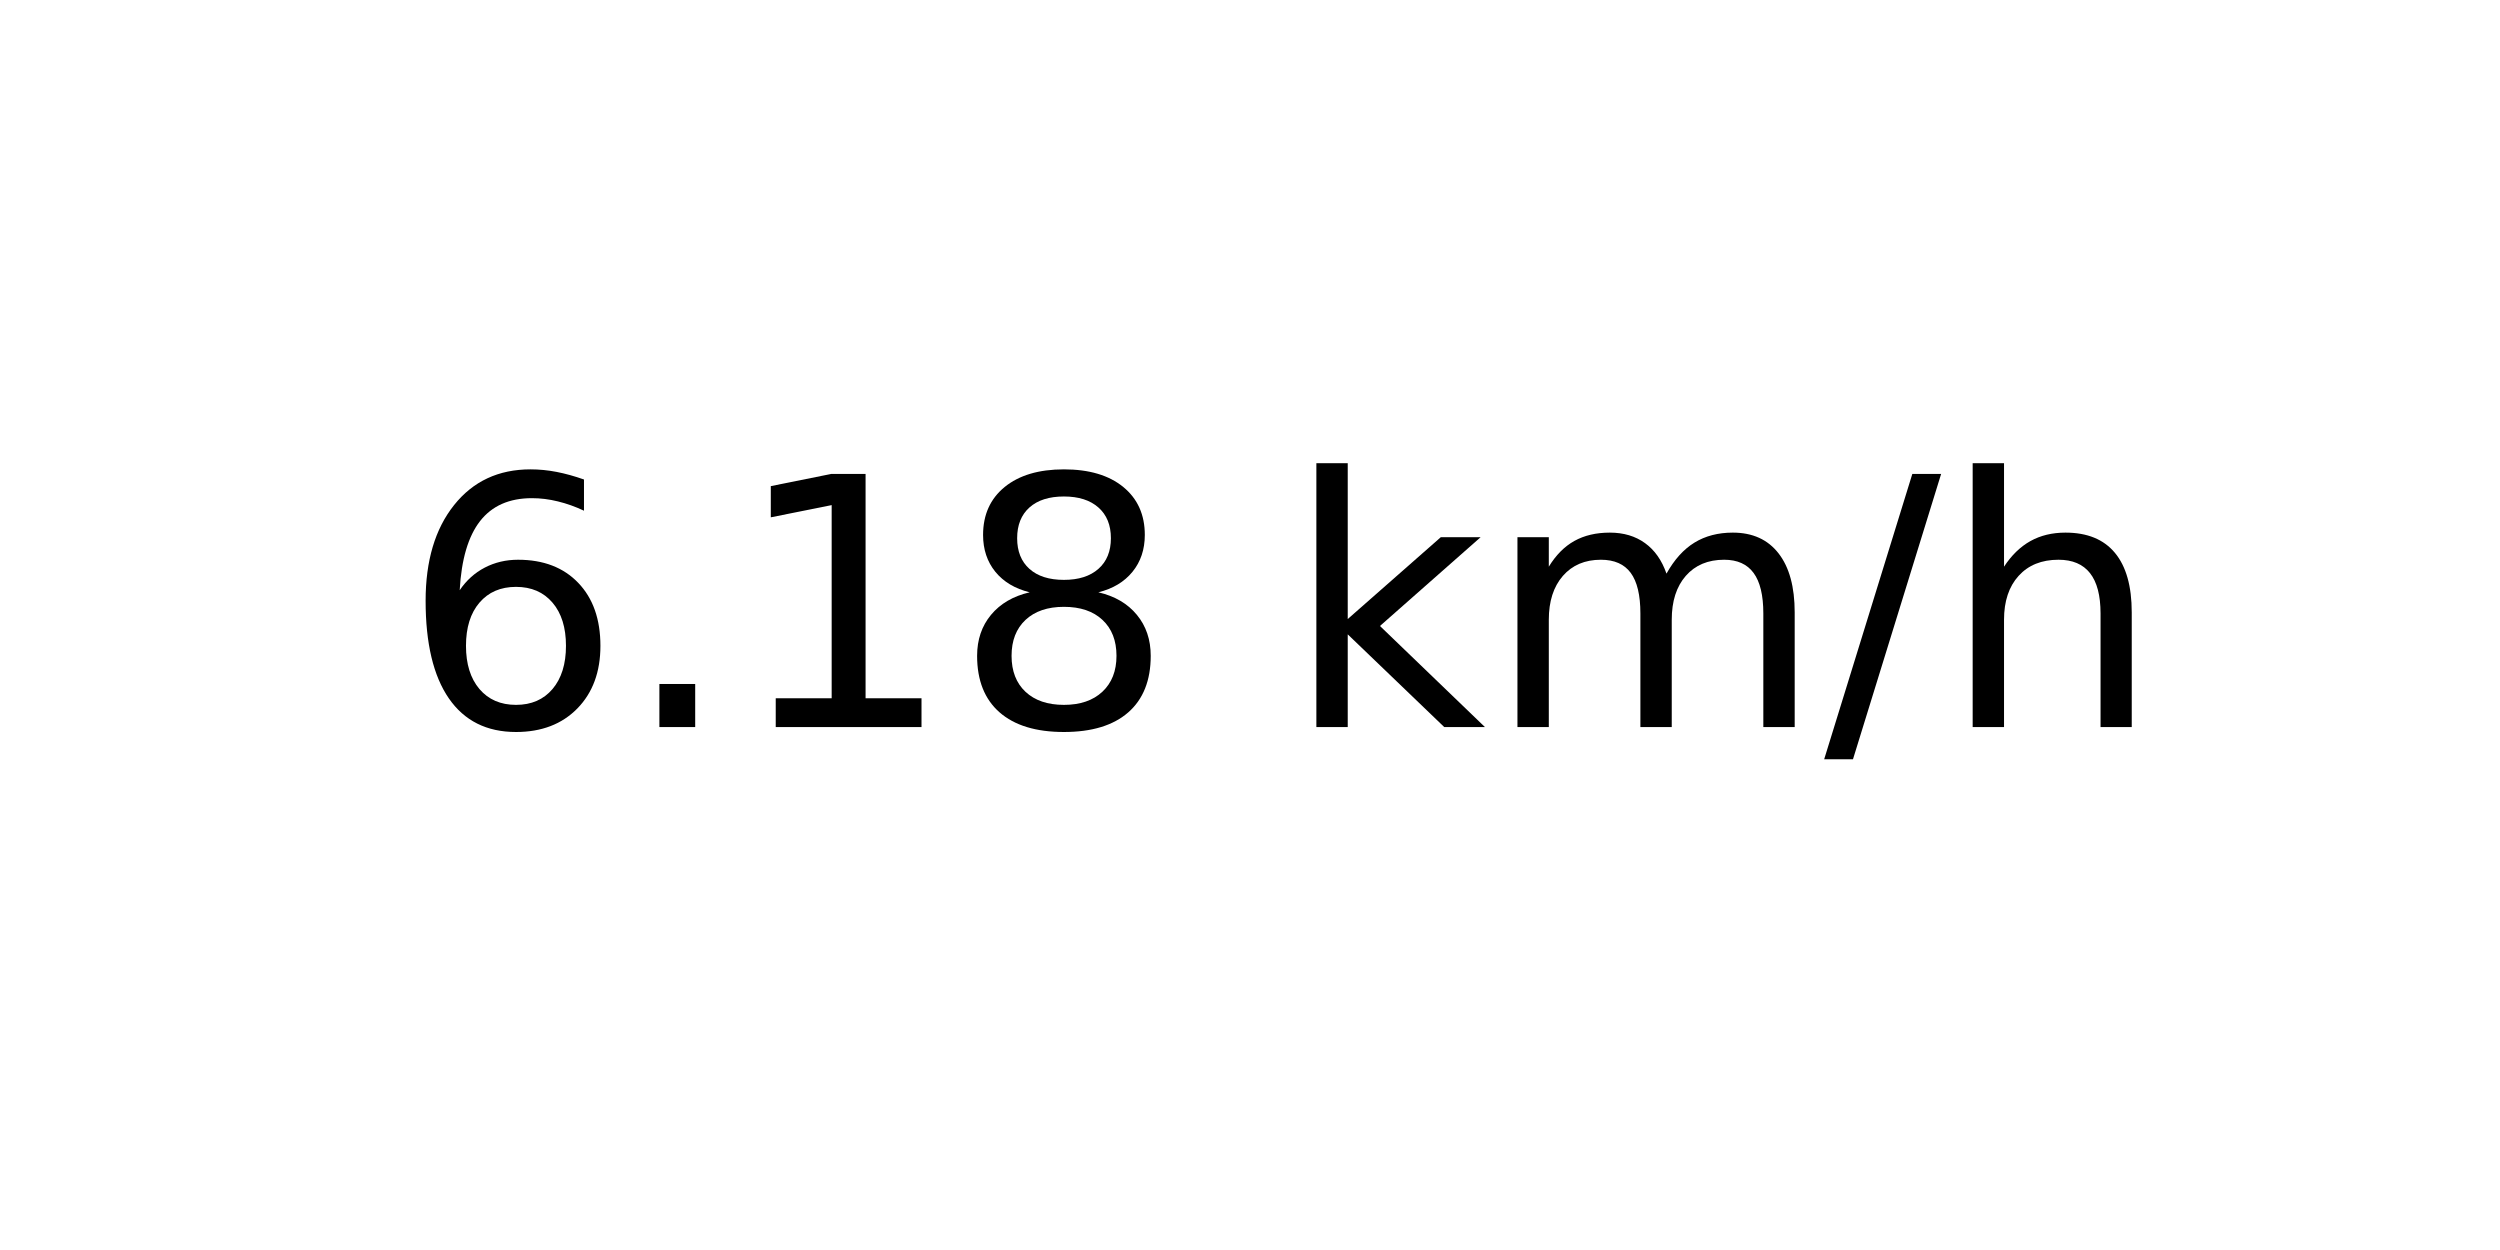
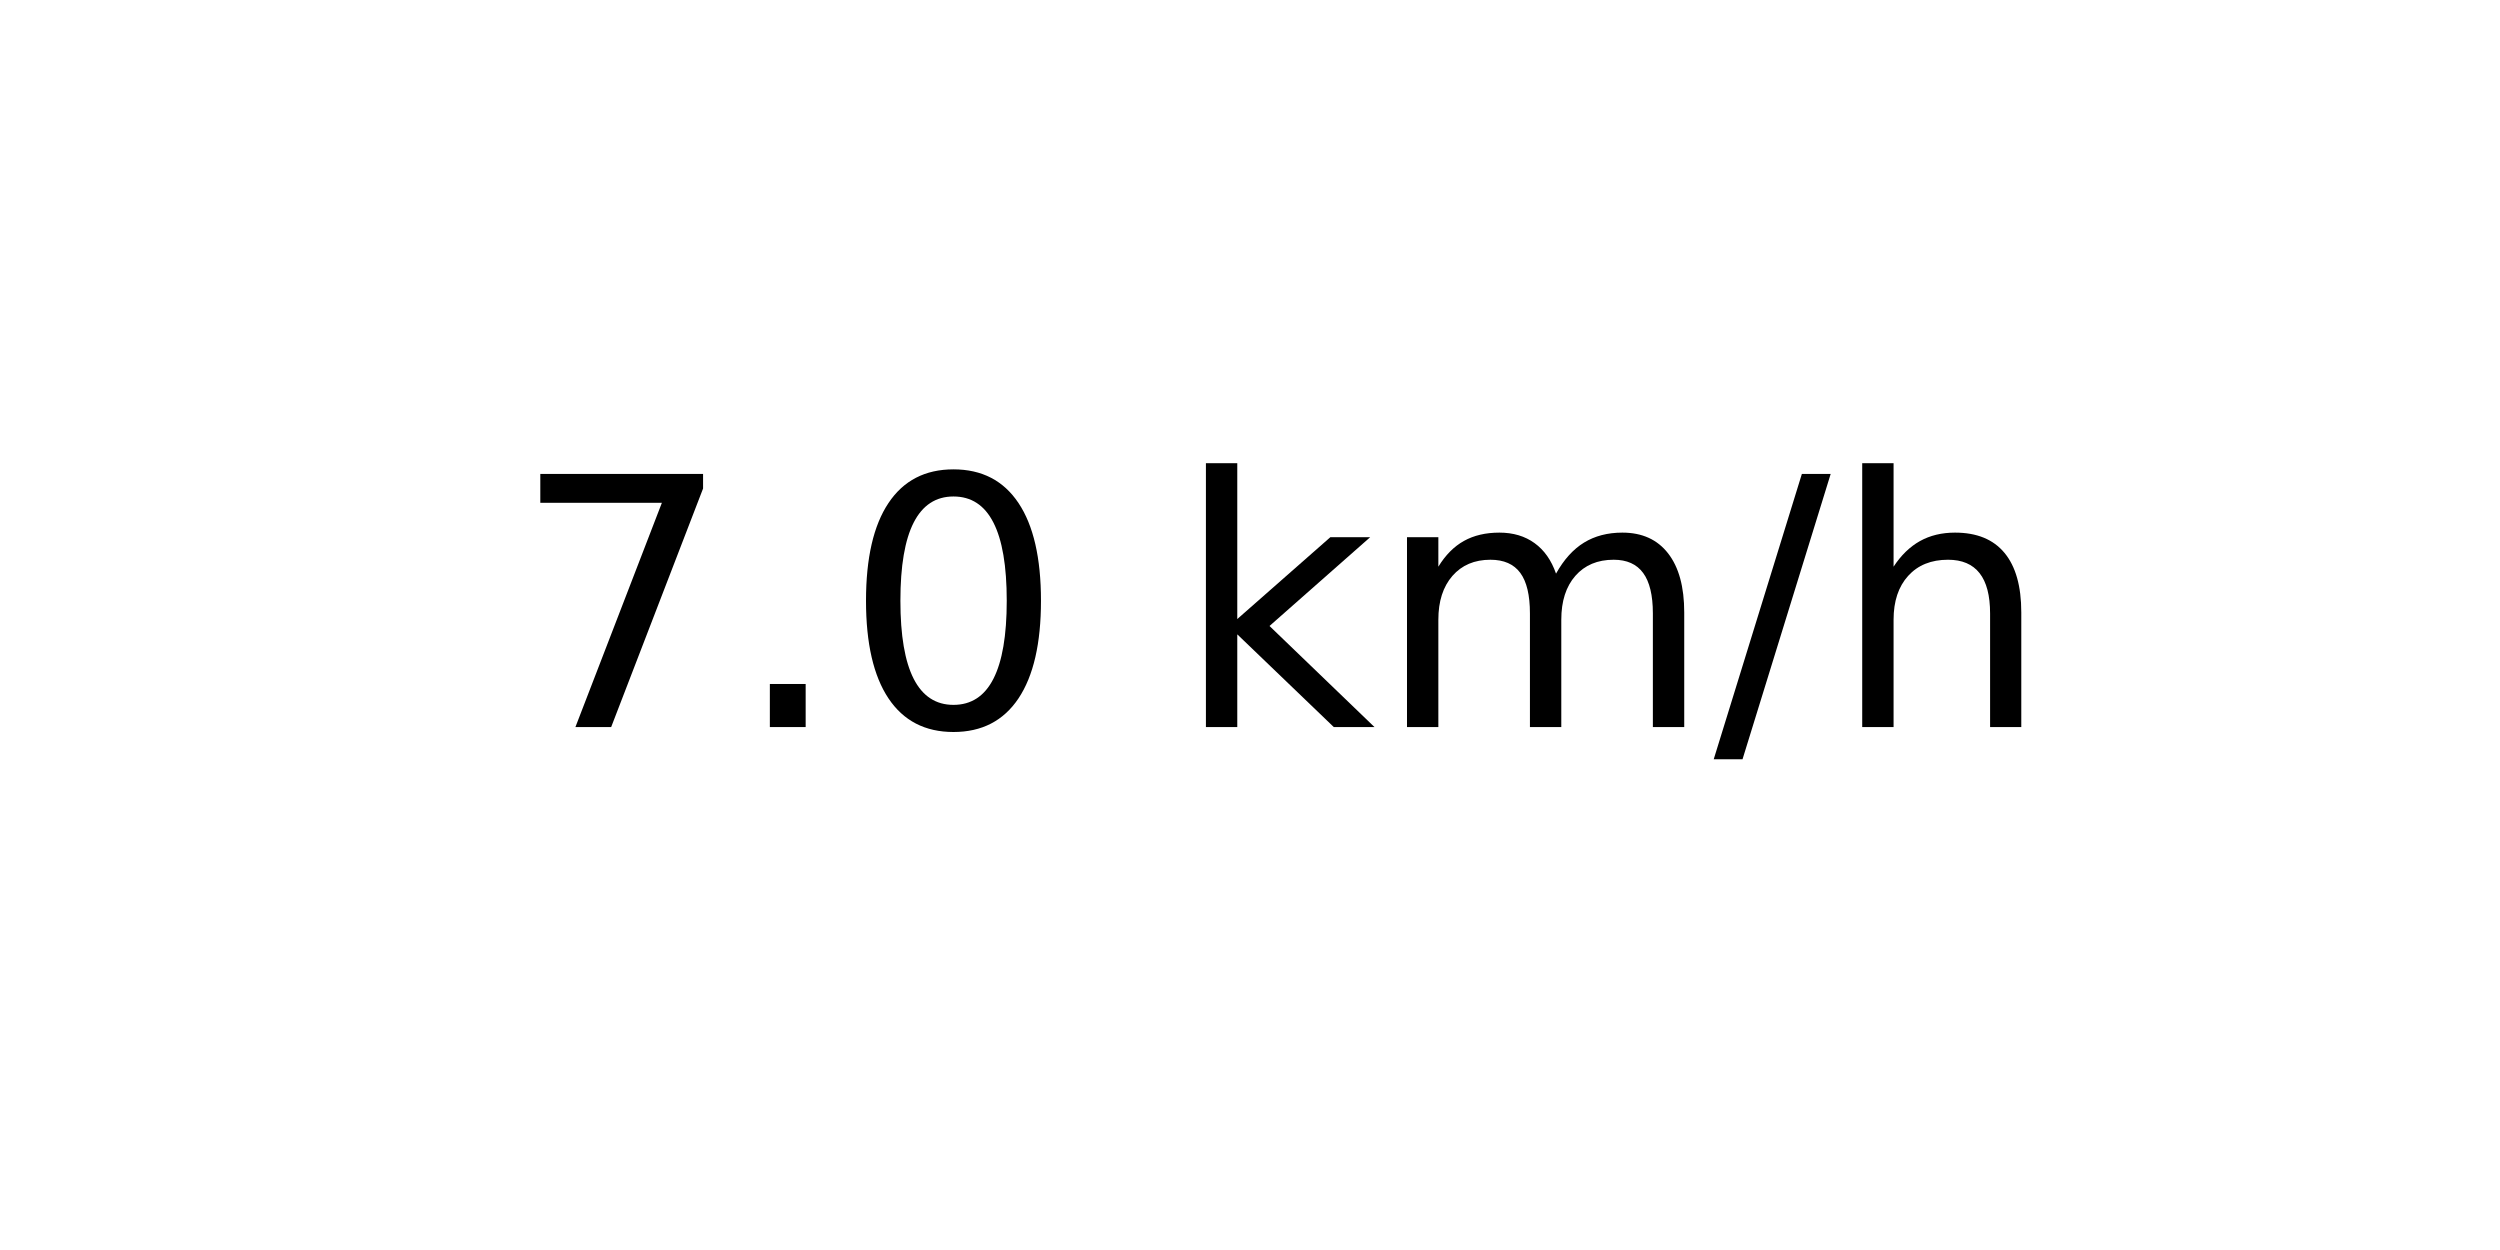
<svg xmlns="http://www.w3.org/2000/svg" xmlns:xlink="http://www.w3.org/1999/xlink" width="72pt" height="36pt" viewBox="0 0 72 36" version="1.1">
  <defs>
    <style type="text/css">*{stroke-linejoin: round; stroke-linecap: butt}</style>
  </defs>
  <g id="figure_1">
    <g id="axes_1">
      <g id="text_1">
-         <g transform="translate(11.55937 20.93937) scale(0.1 -0.1)">
+         <g transform="translate(14.74062 20.93937) scale(0.1 -0.1)">
          <defs>
-             <path id="DejaVuSans-36" d="M 2113 2584  Q 1688 2584 1439 2293  Q 1191 2003 1191 1497  Q 1191 994 1439 701  Q 1688 409 2113 409  Q 2538 409 2786 701  Q 3034 994 3034 1497  Q 3034 2003 2786 2293  Q 2538 2584 2113 2584  z M 3366 4563  L 3366 3988  Q 3128 4100 2886 4159  Q 2644 4219 2406 4219  Q 1781 4219 1451 3797  Q 1122 3375 1075 2522  Q 1259 2794 1537 2939  Q 1816 3084 2150 3084  Q 2853 3084 3261 2657  Q 3669 2231 3669 1497  Q 3669 778 3244 343  Q 2819 -91 2113 -91  Q 1303 -91 875 529  Q 447 1150 447 2328  Q 447 3434 972 4092  Q 1497 4750 2381 4750  Q 2619 4750 2861 4703  Q 3103 4656 3366 4563  z " transform="scale(0.015625)" />
+             <path id="DejaVuSans-37" d="M 525 4666  L 3525 4666  L 3525 4397  L 1831 0  L 1172 0  L 2766 4134  L 525 4134  L 525 4666  z " transform="scale(0.015625)" />
            <path id="DejaVuSans-2e" d="M 684 794  L 1344 794  L 1344 0  L 684 0  L 684 794  z " transform="scale(0.015625)" />
-             <path id="DejaVuSans-31" d="M 794 531  L 1825 531  L 1825 4091  L 703 3866  L 703 4441  L 1819 4666  L 2450 4666  L 2450 531  L 3481 531  L 3481 0  L 794 0  L 794 531  z " transform="scale(0.015625)" />
-             <path id="DejaVuSans-38" d="M 2034 2216  Q 1584 2216 1326 1975  Q 1069 1734 1069 1313  Q 1069 891 1326 650  Q 1584 409 2034 409  Q 2484 409 2743 651  Q 3003 894 3003 1313  Q 3003 1734 2745 1975  Q 2488 2216 2034 2216  z M 1403 2484  Q 997 2584 770 2862  Q 544 3141 544 3541  Q 544 4100 942 4425  Q 1341 4750 2034 4750  Q 2731 4750 3128 4425  Q 3525 4100 3525 3541  Q 3525 3141 3298 2862  Q 3072 2584 2669 2484  Q 3125 2378 3379 2068  Q 3634 1759 3634 1313  Q 3634 634 3220 271  Q 2806 -91 2034 -91  Q 1263 -91 848 271  Q 434 634 434 1313  Q 434 1759 690 2068  Q 947 2378 1403 2484  z M 1172 3481  Q 1172 3119 1398 2916  Q 1625 2713 2034 2713  Q 2441 2713 2670 2916  Q 2900 3119 2900 3481  Q 2900 3844 2670 4047  Q 2441 4250 2034 4250  Q 1625 4250 1398 4047  Q 1172 3844 1172 3481  z " transform="scale(0.015625)" />
+             <path id="DejaVuSans-30" d="M 2034 4250  Q 1547 4250 1301 3770  Q 1056 3291 1056 2328  Q 1056 1369 1301 889  Q 1547 409 2034 409  Q 2525 409 2770 889  Q 3016 1369 3016 2328  Q 3016 3291 2770 3770  Q 2525 4250 2034 4250  z M 2034 4750  Q 2819 4750 3233 4129  Q 3647 3509 3647 2328  Q 3647 1150 3233 529  Q 2819 -91 2034 -91  Q 1250 -91 836 529  Q 422 1150 422 2328  Q 422 3509 836 4129  Q 1250 4750 2034 4750  z " transform="scale(0.015625)" />
            <path id="DejaVuSans-20" transform="scale(0.015625)" />
            <path id="DejaVuSans-6b" d="M 581 4863  L 1159 4863  L 1159 1991  L 2875 3500  L 3609 3500  L 1753 1863  L 3688 0  L 2938 0  L 1159 1709  L 1159 0  L 581 0  L 581 4863  z " transform="scale(0.015625)" />
            <path id="DejaVuSans-6d" d="M 3328 2828  Q 3544 3216 3844 3400  Q 4144 3584 4550 3584  Q 5097 3584 5394 3201  Q 5691 2819 5691 2113  L 5691 0  L 5113 0  L 5113 2094  Q 5113 2597 4934 2840  Q 4756 3084 4391 3084  Q 3944 3084 3684 2787  Q 3425 2491 3425 1978  L 3425 0  L 2847 0  L 2847 2094  Q 2847 2600 2669 2842  Q 2491 3084 2119 3084  Q 1678 3084 1418 2786  Q 1159 2488 1159 1978  L 1159 0  L 581 0  L 581 3500  L 1159 3500  L 1159 2956  Q 1356 3278 1631 3431  Q 1906 3584 2284 3584  Q 2666 3584 2933 3390  Q 3200 3197 3328 2828  z " transform="scale(0.015625)" />
            <path id="DejaVuSans-2f" d="M 1625 4666  L 2156 4666  L 531 -594  L 0 -594  L 1625 4666  z " transform="scale(0.015625)" />
            <path id="DejaVuSans-68" d="M 3513 2113  L 3513 0  L 2938 0  L 2938 2094  Q 2938 2591 2744 2837  Q 2550 3084 2163 3084  Q 1697 3084 1428 2787  Q 1159 2491 1159 1978  L 1159 0  L 581 0  L 581 4863  L 1159 4863  L 1159 2956  Q 1366 3272 1645 3428  Q 1925 3584 2291 3584  Q 2894 3584 3203 3211  Q 3513 2838 3513 2113  z " transform="scale(0.015625)" />
          </defs>
-           <use xlink:href="#DejaVuSans-36" />
+           <use xlink:href="#DejaVuSans-37" />
          <use xlink:href="#DejaVuSans-2e" x="63.623" />
-           <use xlink:href="#DejaVuSans-31" x="95.41" />
-           <use xlink:href="#DejaVuSans-38" x="159.033" />
-           <use xlink:href="#DejaVuSans-20" x="222.656" />
-           <use xlink:href="#DejaVuSans-6b" x="254.443" />
-           <use xlink:href="#DejaVuSans-6d" x="312.354" />
-           <use xlink:href="#DejaVuSans-2f" x="409.766" />
-           <use xlink:href="#DejaVuSans-68" x="443.457" />
+           <use xlink:href="#DejaVuSans-30" x="95.41" />
+           <use xlink:href="#DejaVuSans-20" x="159.033" />
+           <use xlink:href="#DejaVuSans-6b" x="190.82" />
+           <use xlink:href="#DejaVuSans-6d" x="248.73" />
+           <use xlink:href="#DejaVuSans-2f" x="346.143" />
+           <use xlink:href="#DejaVuSans-68" x="379.834" />
        </g>
      </g>
    </g>
  </g>
</svg>
